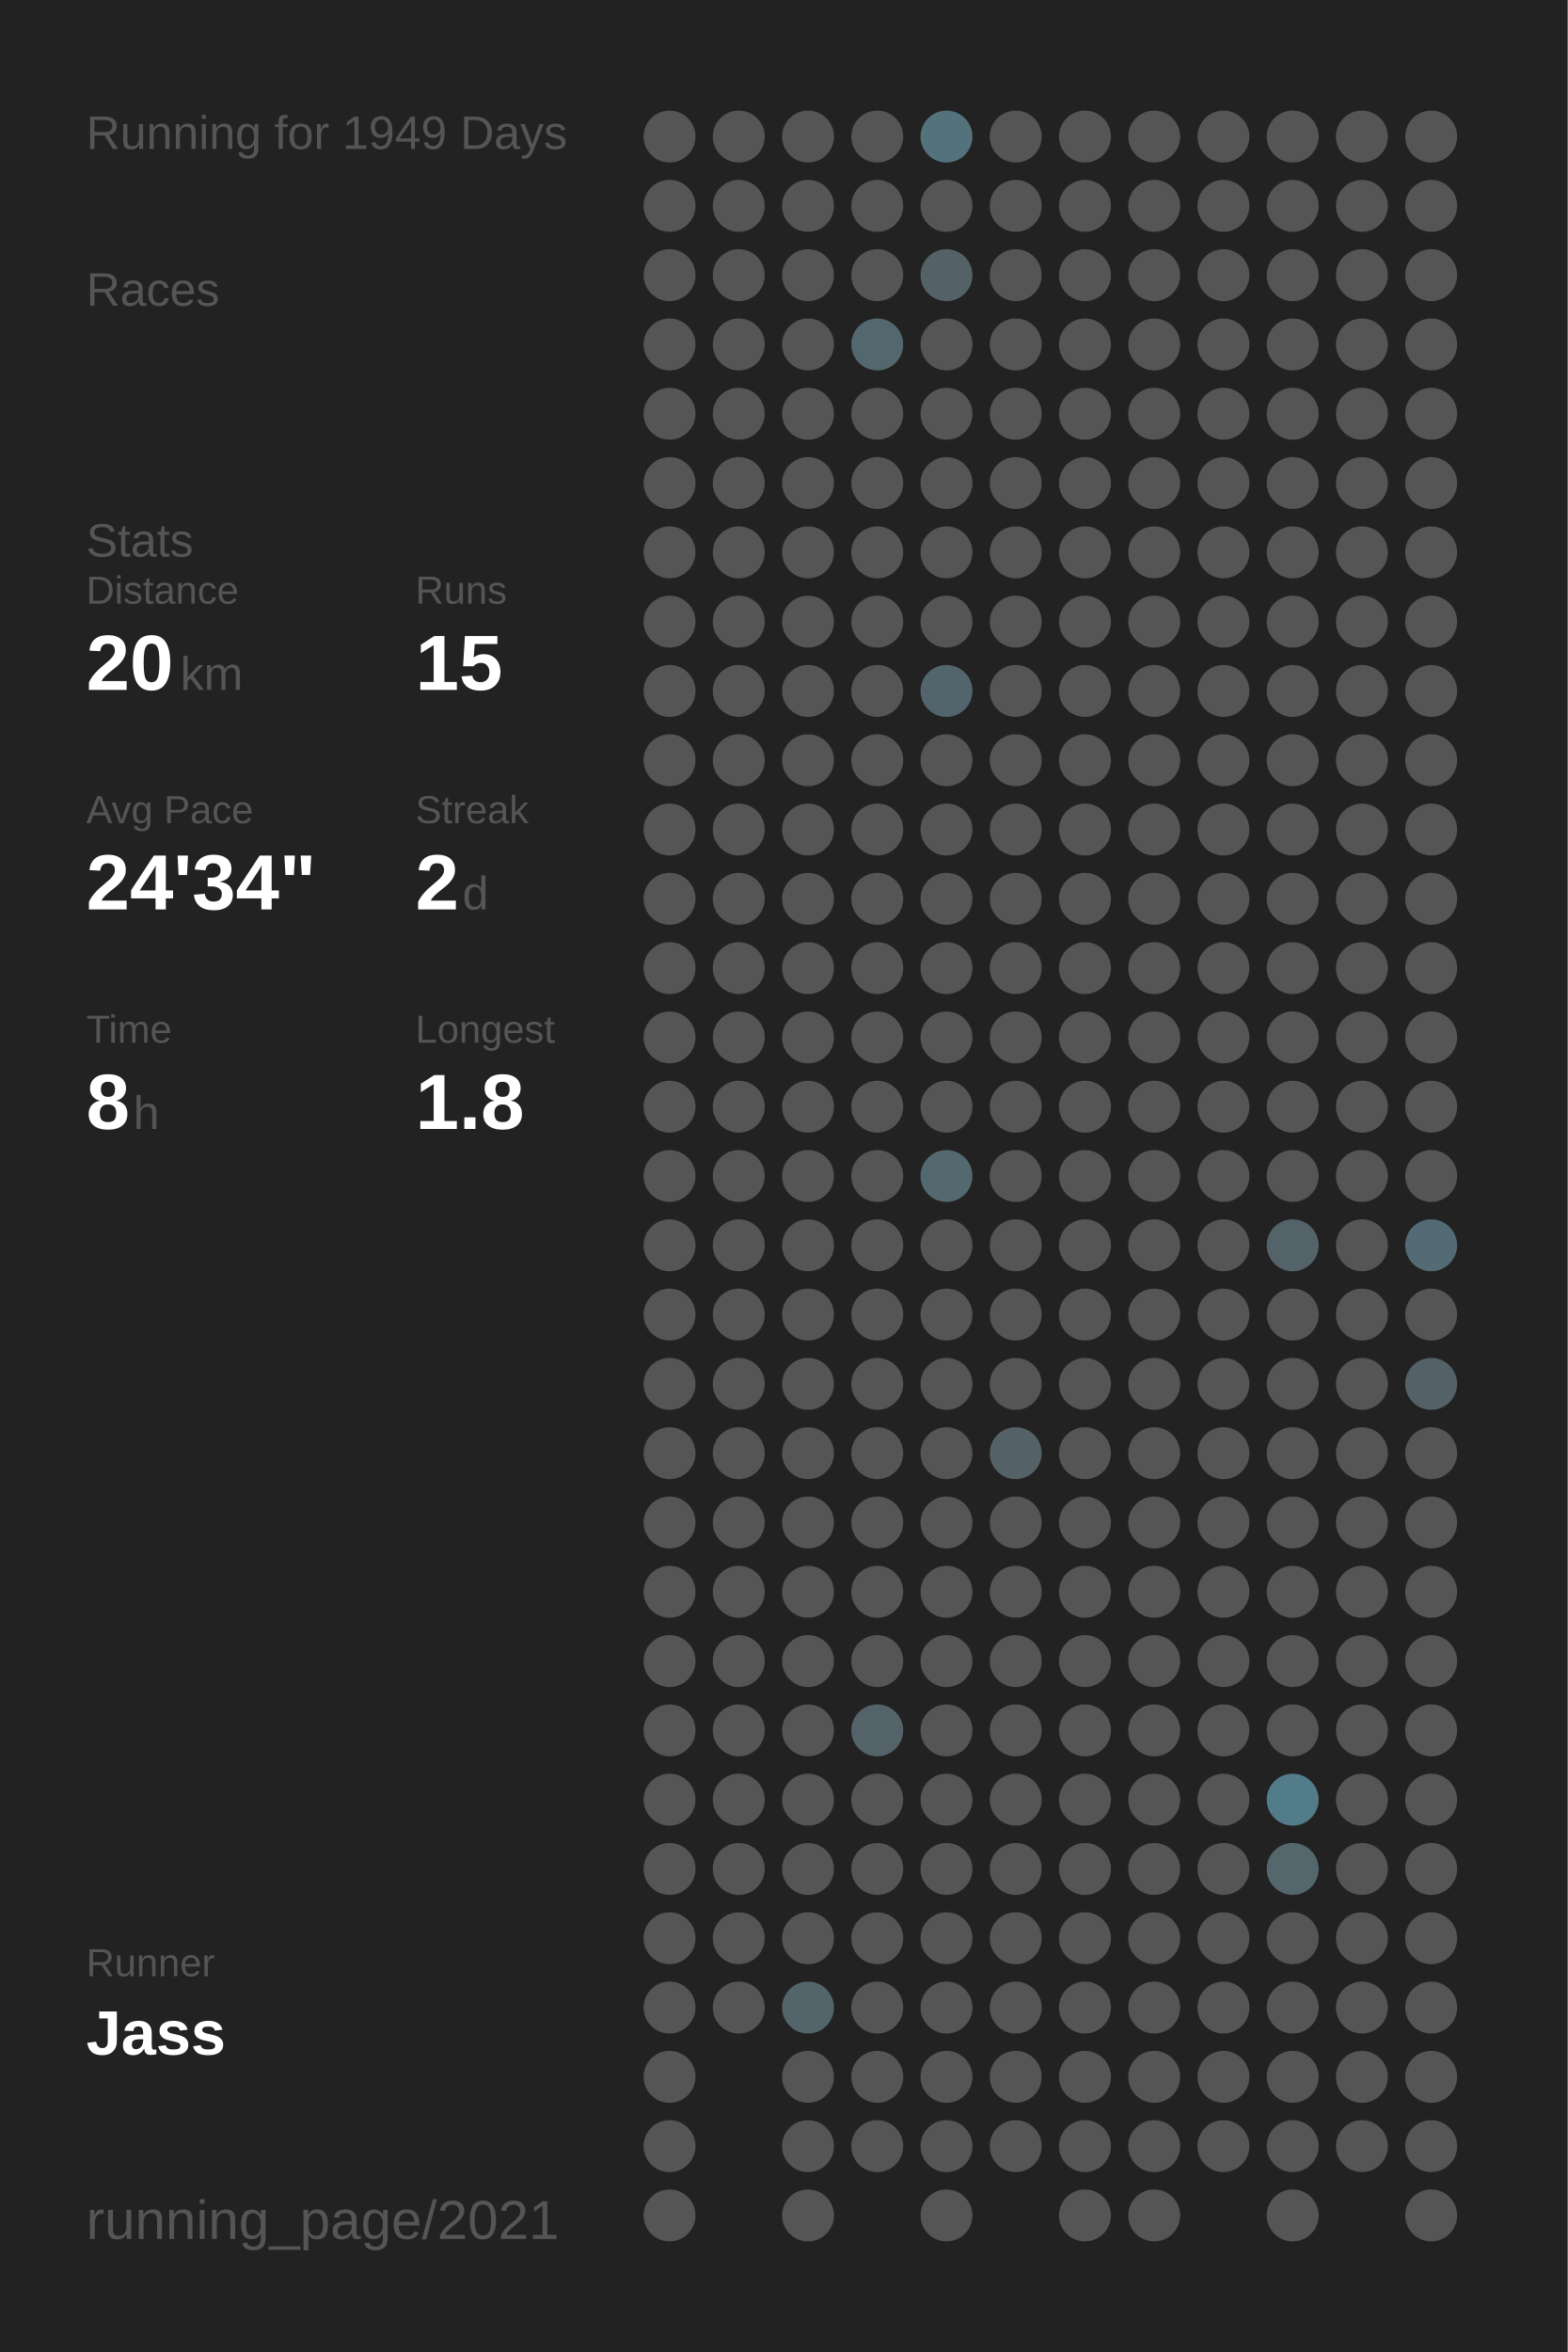
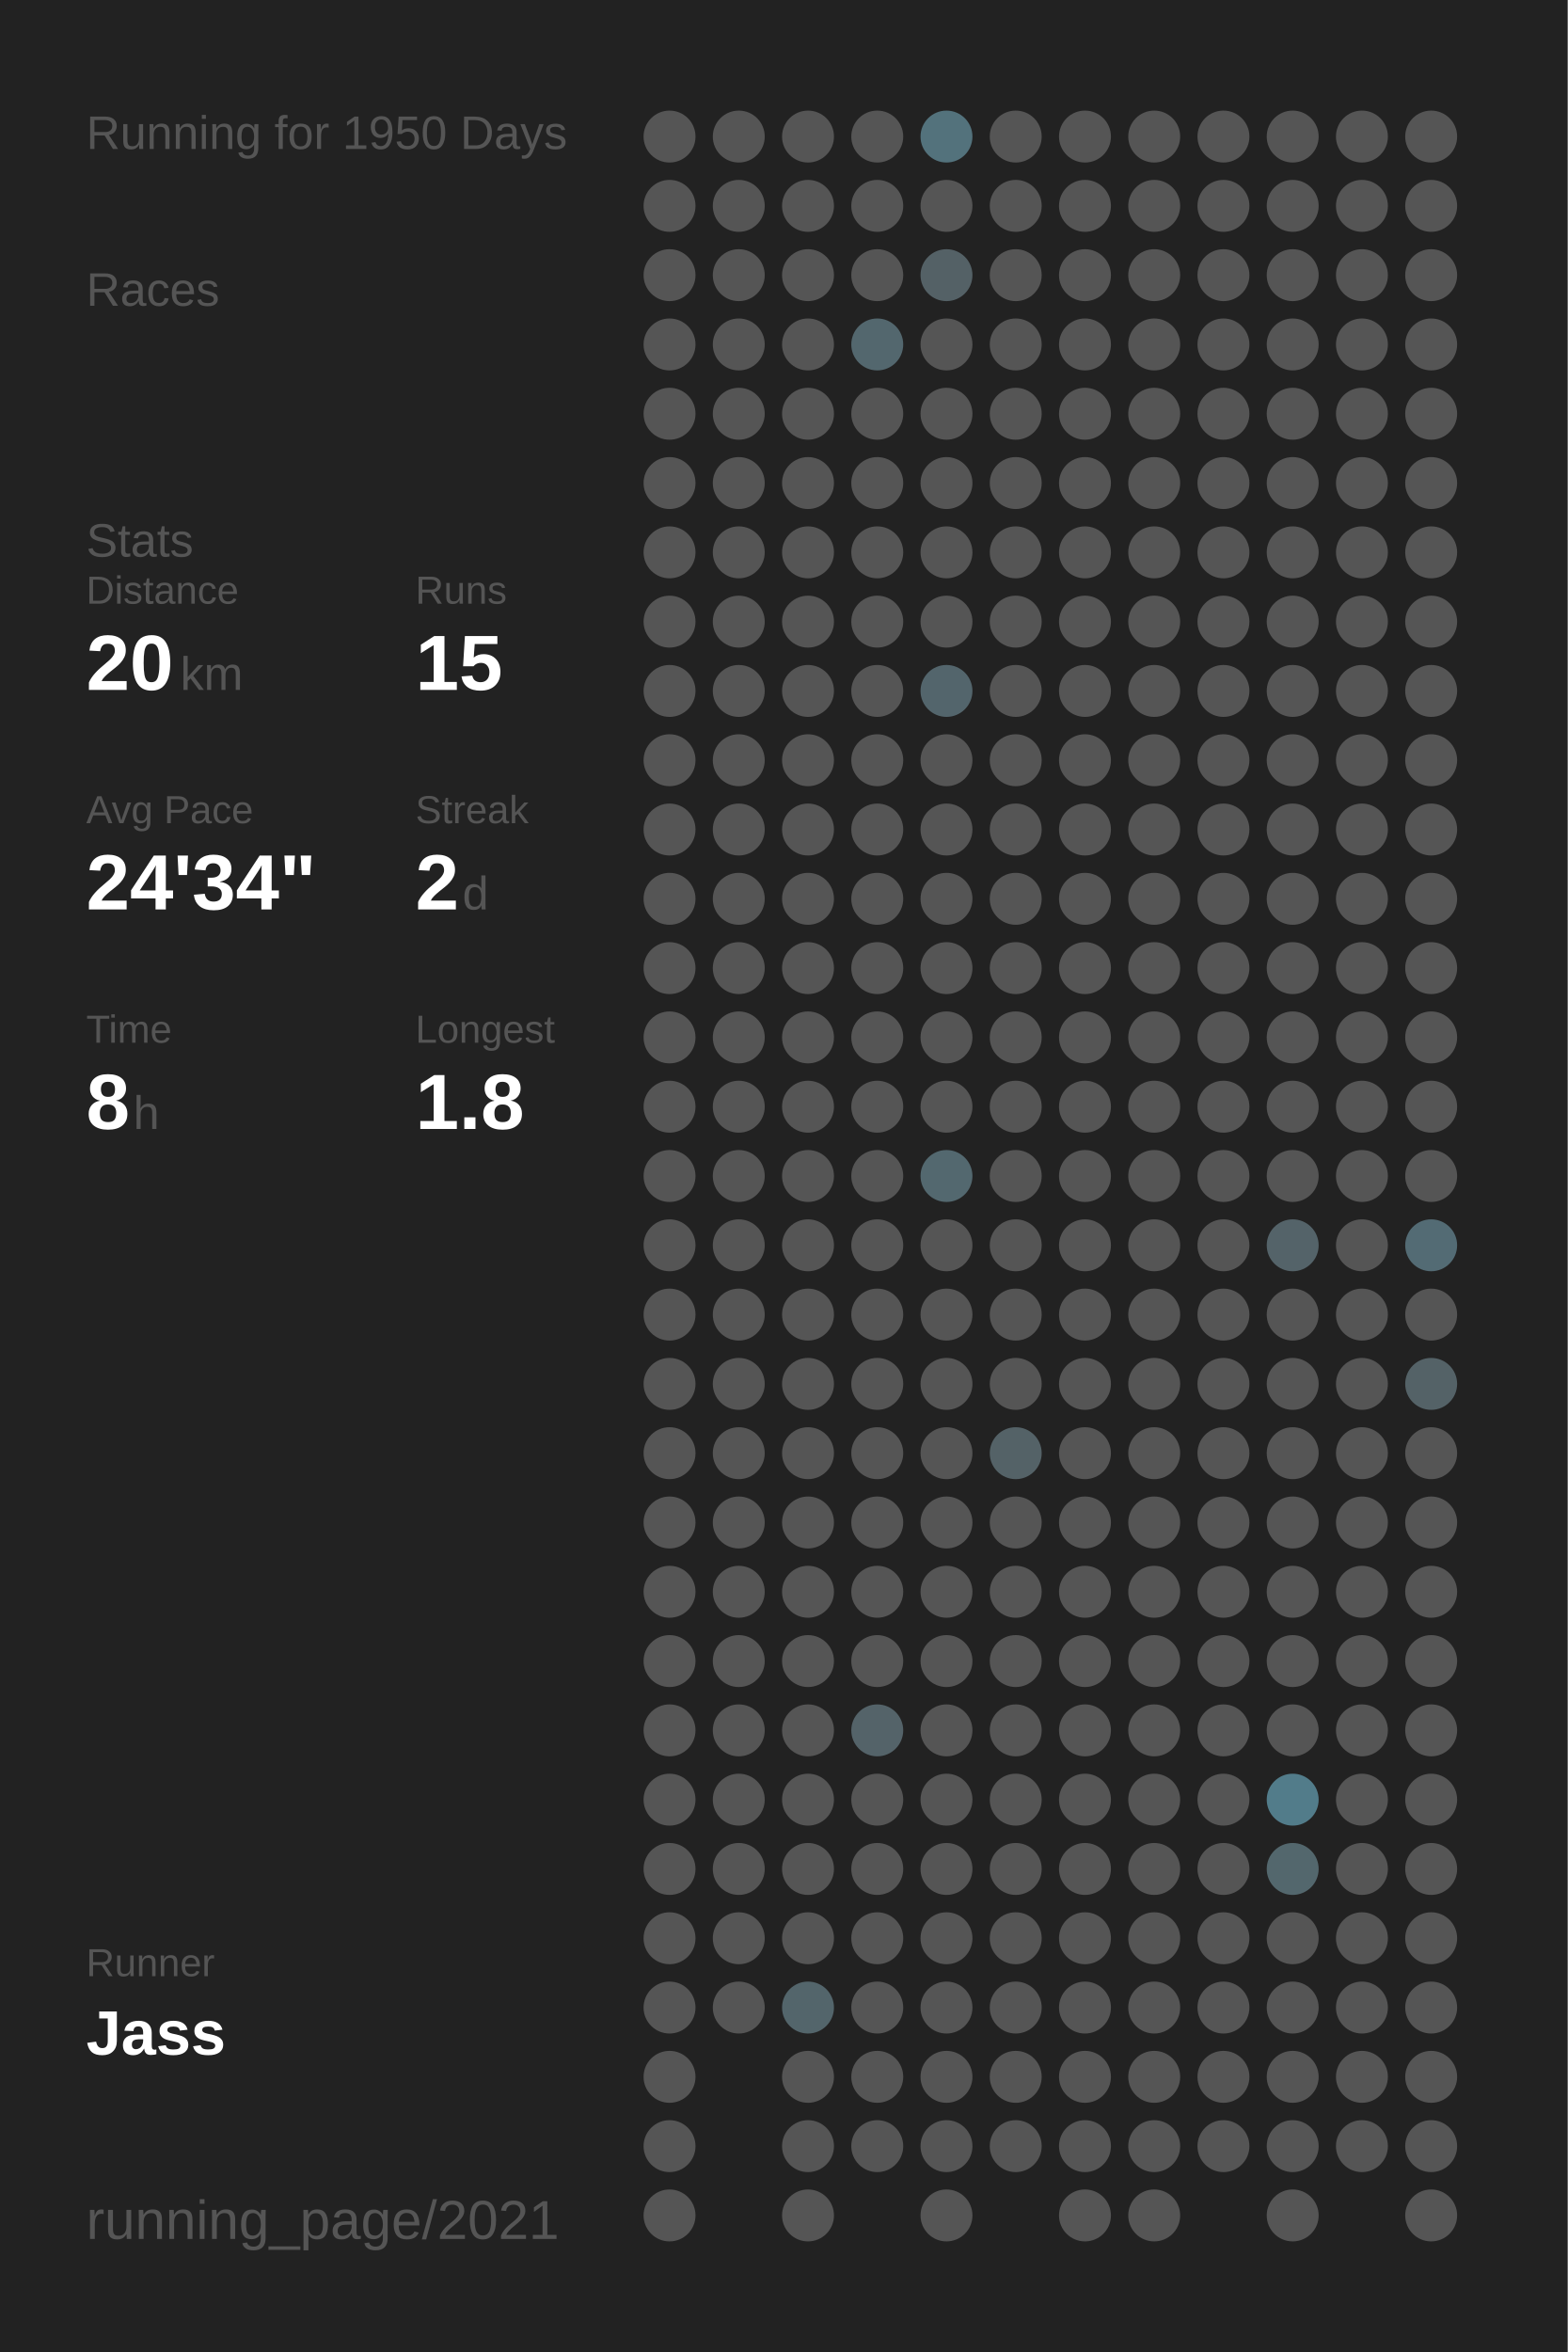
<svg xmlns="http://www.w3.org/2000/svg" baseProfile="full" height="300mm" version="1.1" viewBox="0,0,200,300" width="200mm">
  <defs />
  <rect fill="#222222" height="300" width="200" x="0" y="0" />
-   <text fill="#555555" style="font-size:6px; font-family:Arial;" x="11" y="19">Running for 1949 Days</text>
+   <text fill="#555555" style="font-size:6px; font-family:Arial;" x="11" y="19">Running for 1950 Days</text>
  <text fill="#555555" style="font-size:6px; font-family:Arial;" x="11" y="39">Races</text>
  <text fill="#555555" style="font-size:6px; font-family:Arial;" x="11" y="71">Stats</text>
  <text fill="#555555" style="font-size:5px; font-family:Arial;" x="11" y="77">Distance</text>
  <text fill="#FFFFFF" style="font-size:10px; font-family:Arial; font-weight:bold;" x="11" y="88">20</text>
  <text fill="#555555" style="font-size:6px; font-family:Arial;" x="23" y="88">km</text>
  <text fill="#555555" style="font-size:5px; font-family:Arial;" x="53" y="77">Runs</text>
  <text fill="#FFFFFF" style="font-size:10px; font-family:Arial; font-weight:bold;" x="53" y="88">15</text>
  <text fill="#555555" style="font-size:5px; font-family:Arial;" x="11" y="105">Avg Pace</text>
  <text fill="#FFFFFF" style="font-size:10px; font-family:Arial; font-weight:bold;" x="11" y="116">24'34"</text>
  <text fill="#555555" style="font-size:5px; font-family:Arial;" x="53" y="105">Streak</text>
  <text fill="#FFFFFF" style="font-size:10px; font-family:Arial; font-weight:bold;" x="53" y="116">2</text>
  <text fill="#555555" style="font-size:6px; font-family:Arial;" x="59" y="116">d</text>
  <text fill="#555555" style="font-size:5px; font-family:Arial;" x="11" y="133">Time</text>
  <text fill="#FFFFFF" style="font-size:10px; font-family:Arial; font-weight:bold;" x="11" y="144">8</text>
  <text fill="#555555" style="font-size:6px; font-family:Arial;" x="17" y="144">h</text>
  <text fill="#555555" style="font-size:5px; font-family:Arial;" x="53" y="133">Longest</text>
  <text fill="#FFFFFF" style="font-size:10px; font-family:Arial; font-weight:bold;" x="53" y="144">1.8</text>
  <text fill="#555555" style="font-size:5px; font-family:Arial;" x="11" y="252.065">Runner</text>
  <text fill="#FFFFFF" style="font-size:8px; font-family:Arial; font-weight:bold;" x="11" y="262.065">Jass</text>
  <text fill="#555555" style="font-size:7px; font-family:Arial;" x="11" y="285.581">running_page/2021</text>
  <circle cx="85.417" cy="17.419" fill="#555555" r="3.312" />
  <circle cx="85.417" cy="26.258" fill="#555555" r="3.312" />
  <circle cx="85.417" cy="35.097" fill="#555555" r="3.312" />
  <circle cx="85.417" cy="43.935" fill="#555555" r="3.312" />
  <circle cx="85.417" cy="52.774" fill="#555555" r="3.312" />
  <circle cx="85.417" cy="61.613" fill="#555555" r="3.312" />
  <circle cx="85.417" cy="70.452" fill="#555555" r="3.312" />
  <circle cx="85.417" cy="79.29" fill="#555555" r="3.312" />
  <circle cx="85.417" cy="88.129" fill="#555555" r="3.312" />
  <circle cx="85.417" cy="96.968" fill="#555555" r="3.312" />
  <circle cx="85.417" cy="105.806" fill="#555555" r="3.312" />
  <circle cx="85.417" cy="114.645" fill="#555555" r="3.312" />
  <circle cx="85.417" cy="123.484" fill="#555555" r="3.312" />
  <circle cx="85.417" cy="132.323" fill="#555555" r="3.312" />
  <circle cx="85.417" cy="141.161" fill="#555555" r="3.312" />
  <circle cx="85.417" cy="150" fill="#555555" r="3.312" />
  <circle cx="85.417" cy="158.839" fill="#555555" r="3.312" />
  <circle cx="85.417" cy="167.677" fill="#555555" r="3.312" />
  <circle cx="85.417" cy="176.516" fill="#555555" r="3.312" />
  <circle cx="85.417" cy="185.355" fill="#555555" r="3.312" />
  <circle cx="85.417" cy="194.194" fill="#555555" r="3.312" />
  <circle cx="85.417" cy="203.032" fill="#555555" r="3.312" />
  <circle cx="85.417" cy="211.871" fill="#555555" r="3.312" />
  <circle cx="85.417" cy="220.71" fill="#555555" r="3.312" />
  <circle cx="85.417" cy="229.548" fill="#555555" r="3.312" />
  <circle cx="85.417" cy="238.387" fill="#555555" r="3.312" />
  <circle cx="85.417" cy="247.226" fill="#555555" r="3.312" />
  <circle cx="85.417" cy="256.065" fill="#555555" r="3.312" />
  <circle cx="85.417" cy="264.903" fill="#555555" r="3.312" />
  <circle cx="85.417" cy="273.742" fill="#555555" r="3.312" />
  <circle cx="85.417" cy="282.581" fill="#555555" r="3.312" />
  <circle cx="94.25" cy="17.419" fill="#555555" r="3.312" />
  <circle cx="94.25" cy="26.258" fill="#555555" r="3.312" />
  <circle cx="94.25" cy="35.097" fill="#555555" r="3.312" />
  <circle cx="94.25" cy="43.935" fill="#555555" r="3.312" />
  <circle cx="94.25" cy="52.774" fill="#555555" r="3.312" />
  <circle cx="94.25" cy="61.613" fill="#555555" r="3.312" />
  <circle cx="94.25" cy="70.452" fill="#555555" r="3.312" />
  <circle cx="94.25" cy="79.29" fill="#555555" r="3.312" />
  <circle cx="94.25" cy="88.129" fill="#555555" r="3.312" />
  <circle cx="94.25" cy="96.968" fill="#555555" r="3.312" />
  <circle cx="94.25" cy="105.806" fill="#555555" r="3.312" />
  <circle cx="94.25" cy="114.645" fill="#555555" r="3.312" />
  <circle cx="94.25" cy="123.484" fill="#555555" r="3.312" />
  <circle cx="94.25" cy="132.323" fill="#555555" r="3.312" />
  <circle cx="94.25" cy="141.161" fill="#555555" r="3.312" />
  <circle cx="94.25" cy="150" fill="#555555" r="3.312" />
  <circle cx="94.25" cy="158.839" fill="#555555" r="3.312" />
  <circle cx="94.25" cy="167.677" fill="#555555" r="3.312" />
  <circle cx="94.25" cy="176.516" fill="#555555" r="3.312" />
  <circle cx="94.25" cy="185.355" fill="#555555" r="3.312" />
  <circle cx="94.25" cy="194.194" fill="#555555" r="3.312" />
  <circle cx="94.25" cy="203.032" fill="#555555" r="3.312" />
  <circle cx="94.25" cy="211.871" fill="#555555" r="3.312" />
  <circle cx="94.25" cy="220.71" fill="#555555" r="3.312" />
  <circle cx="94.25" cy="229.548" fill="#555555" r="3.312" />
  <circle cx="94.25" cy="238.387" fill="#555555" r="3.312" />
  <circle cx="94.25" cy="247.226" fill="#555555" r="3.312" />
  <circle cx="94.25" cy="256.065" fill="#555555" r="3.312" />
  <circle cx="103.083" cy="17.419" fill="#555555" r="3.312" />
  <circle cx="103.083" cy="26.258" fill="#555555" r="3.312" />
  <circle cx="103.083" cy="35.097" fill="#555555" r="3.312" />
  <circle cx="103.083" cy="43.935" fill="#555555" r="3.312" />
  <circle cx="103.083" cy="52.774" fill="#555555" r="3.312" />
  <circle cx="103.083" cy="61.613" fill="#555555" r="3.312" />
  <circle cx="103.083" cy="70.452" fill="#555555" r="3.312" />
  <circle cx="103.083" cy="79.29" fill="#555555" r="3.312" />
  <circle cx="103.083" cy="88.129" fill="#555555" r="3.312" />
  <circle cx="103.083" cy="96.968" fill="#555555" r="3.312" />
  <circle cx="103.083" cy="105.806" fill="#555555" r="3.312" />
  <circle cx="103.083" cy="114.645" fill="#555555" r="3.312" />
  <circle cx="103.083" cy="123.484" fill="#555555" r="3.312" />
  <circle cx="103.083" cy="132.323" fill="#555555" r="3.312" />
  <circle cx="103.083" cy="141.161" fill="#555555" r="3.312" />
  <circle cx="103.083" cy="150" fill="#555555" r="3.312" />
  <circle cx="103.083" cy="158.839" fill="#555555" r="3.312" />
  <circle cx="103.083" cy="167.677" fill="#555555" r="3.312" />
  <circle cx="103.083" cy="176.516" fill="#555555" r="3.312" />
  <circle cx="103.083" cy="185.355" fill="#555555" r="3.312" />
  <circle cx="103.083" cy="194.194" fill="#555555" r="3.312" />
  <circle cx="103.083" cy="203.032" fill="#555555" r="3.312" />
  <circle cx="103.083" cy="211.871" fill="#555555" r="3.312" />
  <circle cx="103.083" cy="220.71" fill="#555555" r="3.312" />
  <circle cx="103.083" cy="229.548" fill="#555555" r="3.312" />
  <circle cx="103.083" cy="238.387" fill="#555555" r="3.312" />
  <circle cx="103.083" cy="247.226" fill="#555555" r="3.312" />
  <circle cx="103.083" cy="256.065" fill="#53656b" r="3.312" />
  <circle cx="103.083" cy="264.903" fill="#555555" r="3.312" />
  <circle cx="103.083" cy="273.742" fill="#555555" r="3.312" />
  <circle cx="103.083" cy="282.581" fill="#555555" r="3.312" />
  <circle cx="111.917" cy="17.419" fill="#555555" r="3.312" />
  <circle cx="111.917" cy="26.258" fill="#555555" r="3.312" />
  <circle cx="111.917" cy="35.097" fill="#555555" r="3.312" />
  <circle cx="111.917" cy="43.935" fill="#53676e" r="3.312" />
  <circle cx="111.917" cy="52.774" fill="#555555" r="3.312" />
  <circle cx="111.917" cy="61.613" fill="#555555" r="3.312" />
  <circle cx="111.917" cy="70.452" fill="#555555" r="3.312" />
  <circle cx="111.917" cy="79.29" fill="#555555" r="3.312" />
  <circle cx="111.917" cy="88.129" fill="#555555" r="3.312" />
  <circle cx="111.917" cy="96.968" fill="#555555" r="3.312" />
  <circle cx="111.917" cy="105.806" fill="#555555" r="3.312" />
  <circle cx="111.917" cy="114.645" fill="#555555" r="3.312" />
  <circle cx="111.917" cy="123.484" fill="#555555" r="3.312" />
  <circle cx="111.917" cy="132.323" fill="#555555" r="3.312" />
  <circle cx="111.917" cy="141.161" fill="#555555" r="3.312" />
  <circle cx="111.917" cy="150" fill="#555555" r="3.312" />
  <circle cx="111.917" cy="158.839" fill="#555555" r="3.312" />
  <circle cx="111.917" cy="167.677" fill="#555555" r="3.312" />
  <circle cx="111.917" cy="176.516" fill="#555555" r="3.312" />
  <circle cx="111.917" cy="185.355" fill="#555555" r="3.312" />
  <circle cx="111.917" cy="194.194" fill="#555555" r="3.312" />
  <circle cx="111.917" cy="203.032" fill="#555555" r="3.312" />
  <circle cx="111.917" cy="211.871" fill="#555555" r="3.312" />
  <circle cx="111.917" cy="220.71" fill="#546369" r="3.312" />
  <circle cx="111.917" cy="229.548" fill="#555555" r="3.312" />
  <circle cx="111.917" cy="238.387" fill="#555555" r="3.312" />
  <circle cx="111.917" cy="247.226" fill="#555555" r="3.312" />
  <circle cx="111.917" cy="256.065" fill="#555555" r="3.312" />
  <circle cx="111.917" cy="264.903" fill="#555555" r="3.312" />
  <circle cx="111.917" cy="273.742" fill="#555555" r="3.312" />
  <circle cx="120.75" cy="17.419" fill="#53727c" r="3.312" />
  <circle cx="120.75" cy="26.258" fill="#555555" r="3.312" />
  <circle cx="120.75" cy="35.097" fill="#546166" r="3.312" />
  <circle cx="120.75" cy="43.935" fill="#555555" r="3.312" />
  <circle cx="120.75" cy="52.774" fill="#555555" r="3.312" />
  <circle cx="120.75" cy="61.613" fill="#555555" r="3.312" />
  <circle cx="120.75" cy="70.452" fill="#555555" r="3.312" />
  <circle cx="120.75" cy="79.29" fill="#555555" r="3.312" />
  <circle cx="120.75" cy="88.129" fill="#53656c" r="3.312" />
  <circle cx="120.75" cy="96.968" fill="#555555" r="3.312" />
  <circle cx="120.75" cy="105.806" fill="#555555" r="3.312" />
  <circle cx="120.75" cy="114.645" fill="#555555" r="3.312" />
  <circle cx="120.75" cy="123.484" fill="#555555" r="3.312" />
  <circle cx="120.75" cy="132.323" fill="#555555" r="3.312" />
  <circle cx="120.75" cy="141.161" fill="#555555" r="3.312" />
  <circle cx="120.75" cy="150" fill="#53686f" r="3.312" />
  <circle cx="120.75" cy="158.839" fill="#555555" r="3.312" />
  <circle cx="120.75" cy="167.677" fill="#555555" r="3.312" />
  <circle cx="120.75" cy="176.516" fill="#555555" r="3.312" />
  <circle cx="120.75" cy="185.355" fill="#555555" r="3.312" />
  <circle cx="120.75" cy="194.194" fill="#555555" r="3.312" />
  <circle cx="120.75" cy="203.032" fill="#555555" r="3.312" />
  <circle cx="120.75" cy="211.871" fill="#555555" r="3.312" />
  <circle cx="120.75" cy="220.71" fill="#555555" r="3.312" />
  <circle cx="120.75" cy="229.548" fill="#555555" r="3.312" />
  <circle cx="120.75" cy="238.387" fill="#555555" r="3.312" />
  <circle cx="120.75" cy="247.226" fill="#555555" r="3.312" />
  <circle cx="120.75" cy="256.065" fill="#555555" r="3.312" />
  <circle cx="120.75" cy="264.903" fill="#555555" r="3.312" />
  <circle cx="120.75" cy="273.742" fill="#555555" r="3.312" />
  <circle cx="120.75" cy="282.581" fill="#555555" r="3.312" />
  <circle cx="129.583" cy="17.419" fill="#555555" r="3.312" />
  <circle cx="129.583" cy="26.258" fill="#555555" r="3.312" />
  <circle cx="129.583" cy="35.097" fill="#555555" r="3.312" />
  <circle cx="129.583" cy="43.935" fill="#555555" r="3.312" />
  <circle cx="129.583" cy="52.774" fill="#555555" r="3.312" />
  <circle cx="129.583" cy="61.613" fill="#555555" r="3.312" />
  <circle cx="129.583" cy="70.452" fill="#555555" r="3.312" />
  <circle cx="129.583" cy="79.29" fill="#555555" r="3.312" />
  <circle cx="129.583" cy="88.129" fill="#555555" r="3.312" />
  <circle cx="129.583" cy="96.968" fill="#555555" r="3.312" />
  <circle cx="129.583" cy="105.806" fill="#555555" r="3.312" />
  <circle cx="129.583" cy="114.645" fill="#555555" r="3.312" />
  <circle cx="129.583" cy="123.484" fill="#555555" r="3.312" />
  <circle cx="129.583" cy="132.323" fill="#555555" r="3.312" />
  <circle cx="129.583" cy="141.161" fill="#555555" r="3.312" />
  <circle cx="129.583" cy="150" fill="#555555" r="3.312" />
  <circle cx="129.583" cy="158.839" fill="#555555" r="3.312" />
  <circle cx="129.583" cy="167.677" fill="#555555" r="3.312" />
  <circle cx="129.583" cy="176.516" fill="#555555" r="3.312" />
  <circle cx="129.583" cy="185.355" fill="#546267" r="3.312" />
  <circle cx="129.583" cy="194.194" fill="#555555" r="3.312" />
  <circle cx="129.583" cy="203.032" fill="#555555" r="3.312" />
  <circle cx="129.583" cy="211.871" fill="#555555" r="3.312" />
  <circle cx="129.583" cy="220.71" fill="#555555" r="3.312" />
  <circle cx="129.583" cy="229.548" fill="#555555" r="3.312" />
  <circle cx="129.583" cy="238.387" fill="#555555" r="3.312" />
  <circle cx="129.583" cy="247.226" fill="#555555" r="3.312" />
  <circle cx="129.583" cy="256.065" fill="#555555" r="3.312" />
  <circle cx="129.583" cy="264.903" fill="#555555" r="3.312" />
  <circle cx="129.583" cy="273.742" fill="#555555" r="3.312" />
  <circle cx="138.417" cy="17.419" fill="#555555" r="3.312" />
  <circle cx="138.417" cy="26.258" fill="#555555" r="3.312" />
  <circle cx="138.417" cy="35.097" fill="#555555" r="3.312" />
  <circle cx="138.417" cy="43.935" fill="#555555" r="3.312" />
  <circle cx="138.417" cy="52.774" fill="#555555" r="3.312" />
  <circle cx="138.417" cy="61.613" fill="#555555" r="3.312" />
  <circle cx="138.417" cy="70.452" fill="#555555" r="3.312" />
  <circle cx="138.417" cy="79.29" fill="#555555" r="3.312" />
  <circle cx="138.417" cy="88.129" fill="#555555" r="3.312" />
  <circle cx="138.417" cy="96.968" fill="#555555" r="3.312" />
  <circle cx="138.417" cy="105.806" fill="#555555" r="3.312" />
  <circle cx="138.417" cy="114.645" fill="#555555" r="3.312" />
  <circle cx="138.417" cy="123.484" fill="#555555" r="3.312" />
  <circle cx="138.417" cy="132.323" fill="#555555" r="3.312" />
  <circle cx="138.417" cy="141.161" fill="#555555" r="3.312" />
  <circle cx="138.417" cy="150" fill="#555555" r="3.312" />
  <circle cx="138.417" cy="158.839" fill="#555555" r="3.312" />
  <circle cx="138.417" cy="167.677" fill="#555555" r="3.312" />
  <circle cx="138.417" cy="176.516" fill="#555555" r="3.312" />
  <circle cx="138.417" cy="185.355" fill="#555555" r="3.312" />
  <circle cx="138.417" cy="194.194" fill="#555555" r="3.312" />
  <circle cx="138.417" cy="203.032" fill="#555555" r="3.312" />
  <circle cx="138.417" cy="211.871" fill="#555555" r="3.312" />
  <circle cx="138.417" cy="220.71" fill="#555555" r="3.312" />
  <circle cx="138.417" cy="229.548" fill="#555555" r="3.312" />
  <circle cx="138.417" cy="238.387" fill="#555555" r="3.312" />
  <circle cx="138.417" cy="247.226" fill="#555555" r="3.312" />
  <circle cx="138.417" cy="256.065" fill="#555555" r="3.312" />
  <circle cx="138.417" cy="264.903" fill="#555555" r="3.312" />
  <circle cx="138.417" cy="273.742" fill="#555555" r="3.312" />
  <circle cx="138.417" cy="282.581" fill="#555555" r="3.312" />
  <circle cx="147.25" cy="17.419" fill="#555555" r="3.312" />
  <circle cx="147.25" cy="26.258" fill="#555555" r="3.312" />
  <circle cx="147.25" cy="35.097" fill="#555555" r="3.312" />
  <circle cx="147.25" cy="43.935" fill="#555555" r="3.312" />
  <circle cx="147.25" cy="52.774" fill="#555555" r="3.312" />
  <circle cx="147.25" cy="61.613" fill="#555555" r="3.312" />
  <circle cx="147.25" cy="70.452" fill="#555555" r="3.312" />
  <circle cx="147.25" cy="79.29" fill="#555555" r="3.312" />
  <circle cx="147.25" cy="88.129" fill="#555555" r="3.312" />
  <circle cx="147.25" cy="96.968" fill="#555555" r="3.312" />
  <circle cx="147.25" cy="105.806" fill="#555555" r="3.312" />
  <circle cx="147.25" cy="114.645" fill="#555555" r="3.312" />
  <circle cx="147.25" cy="123.484" fill="#555555" r="3.312" />
  <circle cx="147.25" cy="132.323" fill="#555555" r="3.312" />
  <circle cx="147.25" cy="141.161" fill="#555555" r="3.312" />
  <circle cx="147.25" cy="150" fill="#555555" r="3.312" />
  <circle cx="147.25" cy="158.839" fill="#555555" r="3.312" />
  <circle cx="147.25" cy="167.677" fill="#555555" r="3.312" />
  <circle cx="147.25" cy="176.516" fill="#555555" r="3.312" />
  <circle cx="147.25" cy="185.355" fill="#555555" r="3.312" />
  <circle cx="147.25" cy="194.194" fill="#555555" r="3.312" />
  <circle cx="147.25" cy="203.032" fill="#555555" r="3.312" />
  <circle cx="147.25" cy="211.871" fill="#555555" r="3.312" />
  <circle cx="147.25" cy="220.71" fill="#555555" r="3.312" />
  <circle cx="147.25" cy="229.548" fill="#555555" r="3.312" />
  <circle cx="147.25" cy="238.387" fill="#555555" r="3.312" />
  <circle cx="147.25" cy="247.226" fill="#555555" r="3.312" />
  <circle cx="147.25" cy="256.065" fill="#555555" r="3.312" />
  <circle cx="147.25" cy="264.903" fill="#555555" r="3.312" />
  <circle cx="147.25" cy="273.742" fill="#555555" r="3.312" />
  <circle cx="147.25" cy="282.581" fill="#555555" r="3.312" />
  <circle cx="156.083" cy="17.419" fill="#555555" r="3.312" />
  <circle cx="156.083" cy="26.258" fill="#555555" r="3.312" />
  <circle cx="156.083" cy="35.097" fill="#555555" r="3.312" />
  <circle cx="156.083" cy="43.935" fill="#555555" r="3.312" />
  <circle cx="156.083" cy="52.774" fill="#555555" r="3.312" />
  <circle cx="156.083" cy="61.613" fill="#555555" r="3.312" />
  <circle cx="156.083" cy="70.452" fill="#555555" r="3.312" />
  <circle cx="156.083" cy="79.29" fill="#555555" r="3.312" />
  <circle cx="156.083" cy="88.129" fill="#555555" r="3.312" />
  <circle cx="156.083" cy="96.968" fill="#555555" r="3.312" />
  <circle cx="156.083" cy="105.806" fill="#555555" r="3.312" />
  <circle cx="156.083" cy="114.645" fill="#555555" r="3.312" />
  <circle cx="156.083" cy="123.484" fill="#555555" r="3.312" />
  <circle cx="156.083" cy="132.323" fill="#555555" r="3.312" />
  <circle cx="156.083" cy="141.161" fill="#555555" r="3.312" />
  <circle cx="156.083" cy="150" fill="#555555" r="3.312" />
  <circle cx="156.083" cy="158.839" fill="#555555" r="3.312" />
  <circle cx="156.083" cy="167.677" fill="#555555" r="3.312" />
  <circle cx="156.083" cy="176.516" fill="#555555" r="3.312" />
  <circle cx="156.083" cy="185.355" fill="#555555" r="3.312" />
  <circle cx="156.083" cy="194.194" fill="#555555" r="3.312" />
  <circle cx="156.083" cy="203.032" fill="#555555" r="3.312" />
  <circle cx="156.083" cy="211.871" fill="#555555" r="3.312" />
  <circle cx="156.083" cy="220.71" fill="#555555" r="3.312" />
  <circle cx="156.083" cy="229.548" fill="#555555" r="3.312" />
  <circle cx="156.083" cy="238.387" fill="#555555" r="3.312" />
  <circle cx="156.083" cy="247.226" fill="#555555" r="3.312" />
  <circle cx="156.083" cy="256.065" fill="#555555" r="3.312" />
  <circle cx="156.083" cy="264.903" fill="#555555" r="3.312" />
  <circle cx="156.083" cy="273.742" fill="#555555" r="3.312" />
  <circle cx="164.917" cy="17.419" fill="#555555" r="3.312" />
  <circle cx="164.917" cy="26.258" fill="#555555" r="3.312" />
  <circle cx="164.917" cy="35.097" fill="#555555" r="3.312" />
  <circle cx="164.917" cy="43.935" fill="#555555" r="3.312" />
  <circle cx="164.917" cy="52.774" fill="#555555" r="3.312" />
  <circle cx="164.917" cy="61.613" fill="#555555" r="3.312" />
  <circle cx="164.917" cy="70.452" fill="#555555" r="3.312" />
  <circle cx="164.917" cy="79.29" fill="#555555" r="3.312" />
  <circle cx="164.917" cy="88.129" fill="#555555" r="3.312" />
  <circle cx="164.917" cy="96.968" fill="#555555" r="3.312" />
  <circle cx="164.917" cy="105.806" fill="#555555" r="3.312" />
  <circle cx="164.917" cy="114.645" fill="#555555" r="3.312" />
  <circle cx="164.917" cy="123.484" fill="#555555" r="3.312" />
  <circle cx="164.917" cy="132.323" fill="#555555" r="3.312" />
  <circle cx="164.917" cy="141.161" fill="#555555" r="3.312" />
  <circle cx="164.917" cy="150" fill="#555555" r="3.312" />
  <circle cx="164.917" cy="158.839" fill="#546369" r="3.312" />
  <circle cx="164.917" cy="167.677" fill="#555555" r="3.312" />
  <circle cx="164.917" cy="176.516" fill="#555555" r="3.312" />
  <circle cx="164.917" cy="185.355" fill="#555555" r="3.312" />
  <circle cx="164.917" cy="194.194" fill="#555555" r="3.312" />
  <circle cx="164.917" cy="203.032" fill="#555555" r="3.312" />
  <circle cx="164.917" cy="211.871" fill="#555555" r="3.312" />
  <circle cx="164.917" cy="220.71" fill="#555555" r="3.312" />
  <circle cx="164.917" cy="229.548" fill="#527c8a" r="3.312" />
  <circle cx="164.917" cy="238.387" fill="#53676d" r="3.312" />
  <circle cx="164.917" cy="247.226" fill="#555555" r="3.312" />
  <circle cx="164.917" cy="256.065" fill="#555555" r="3.312" />
  <circle cx="164.917" cy="264.903" fill="#555555" r="3.312" />
  <circle cx="164.917" cy="273.742" fill="#555555" r="3.312" />
  <circle cx="164.917" cy="282.581" fill="#555555" r="3.312" />
  <circle cx="173.75" cy="17.419" fill="#555555" r="3.312" />
  <circle cx="173.75" cy="26.258" fill="#555555" r="3.312" />
  <circle cx="173.75" cy="35.097" fill="#555555" r="3.312" />
  <circle cx="173.75" cy="43.935" fill="#555555" r="3.312" />
  <circle cx="173.75" cy="52.774" fill="#555555" r="3.312" />
  <circle cx="173.75" cy="61.613" fill="#555555" r="3.312" />
  <circle cx="173.75" cy="70.452" fill="#555555" r="3.312" />
  <circle cx="173.75" cy="79.29" fill="#555555" r="3.312" />
  <circle cx="173.75" cy="88.129" fill="#555555" r="3.312" />
  <circle cx="173.75" cy="96.968" fill="#555555" r="3.312" />
  <circle cx="173.75" cy="105.806" fill="#555555" r="3.312" />
  <circle cx="173.75" cy="114.645" fill="#555555" r="3.312" />
  <circle cx="173.75" cy="123.484" fill="#555555" r="3.312" />
  <circle cx="173.75" cy="132.323" fill="#555555" r="3.312" />
  <circle cx="173.75" cy="141.161" fill="#555555" r="3.312" />
  <circle cx="173.75" cy="150" fill="#555555" r="3.312" />
  <circle cx="173.75" cy="158.839" fill="#555555" r="3.312" />
  <circle cx="173.75" cy="167.677" fill="#555555" r="3.312" />
  <circle cx="173.75" cy="176.516" fill="#555555" r="3.312" />
  <circle cx="173.75" cy="185.355" fill="#555555" r="3.312" />
  <circle cx="173.75" cy="194.194" fill="#555555" r="3.312" />
  <circle cx="173.75" cy="203.032" fill="#555555" r="3.312" />
  <circle cx="173.75" cy="211.871" fill="#555555" r="3.312" />
  <circle cx="173.75" cy="220.71" fill="#555555" r="3.312" />
  <circle cx="173.75" cy="229.548" fill="#555555" r="3.312" />
  <circle cx="173.75" cy="238.387" fill="#555555" r="3.312" />
  <circle cx="173.75" cy="247.226" fill="#555555" r="3.312" />
  <circle cx="173.75" cy="256.065" fill="#555555" r="3.312" />
  <circle cx="173.75" cy="264.903" fill="#555555" r="3.312" />
  <circle cx="173.75" cy="273.742" fill="#555555" r="3.312" />
  <circle cx="182.583" cy="17.419" fill="#555555" r="3.312" />
  <circle cx="182.583" cy="26.258" fill="#555555" r="3.312" />
  <circle cx="182.583" cy="35.097" fill="#555555" r="3.312" />
  <circle cx="182.583" cy="43.935" fill="#555555" r="3.312" />
  <circle cx="182.583" cy="52.774" fill="#555555" r="3.312" />
  <circle cx="182.583" cy="61.613" fill="#555555" r="3.312" />
  <circle cx="182.583" cy="70.452" fill="#555555" r="3.312" />
  <circle cx="182.583" cy="79.29" fill="#555555" r="3.312" />
  <circle cx="182.583" cy="88.129" fill="#555555" r="3.312" />
  <circle cx="182.583" cy="96.968" fill="#555555" r="3.312" />
  <circle cx="182.583" cy="105.806" fill="#555555" r="3.312" />
  <circle cx="182.583" cy="114.645" fill="#555555" r="3.312" />
  <circle cx="182.583" cy="123.484" fill="#555555" r="3.312" />
  <circle cx="182.583" cy="132.323" fill="#555555" r="3.312" />
  <circle cx="182.583" cy="141.161" fill="#555555" r="3.312" />
  <circle cx="182.583" cy="150" fill="#555555" r="3.312" />
  <circle cx="182.583" cy="158.839" fill="#536b74" r="3.312" />
  <circle cx="182.583" cy="167.677" fill="#555555" r="3.312" />
  <circle cx="182.583" cy="176.516" fill="#546267" r="3.312" />
  <circle cx="182.583" cy="185.355" fill="#555555" r="3.312" />
  <circle cx="182.583" cy="194.194" fill="#555555" r="3.312" />
  <circle cx="182.583" cy="203.032" fill="#555555" r="3.312" />
  <circle cx="182.583" cy="211.871" fill="#555555" r="3.312" />
  <circle cx="182.583" cy="220.71" fill="#555555" r="3.312" />
  <circle cx="182.583" cy="229.548" fill="#555555" r="3.312" />
  <circle cx="182.583" cy="238.387" fill="#555555" r="3.312" />
  <circle cx="182.583" cy="247.226" fill="#555555" r="3.312" />
  <circle cx="182.583" cy="256.065" fill="#555555" r="3.312" />
  <circle cx="182.583" cy="264.903" fill="#555555" r="3.312" />
  <circle cx="182.583" cy="273.742" fill="#555555" r="3.312" />
  <circle cx="182.583" cy="282.581" fill="#555555" r="3.312" />
</svg>
